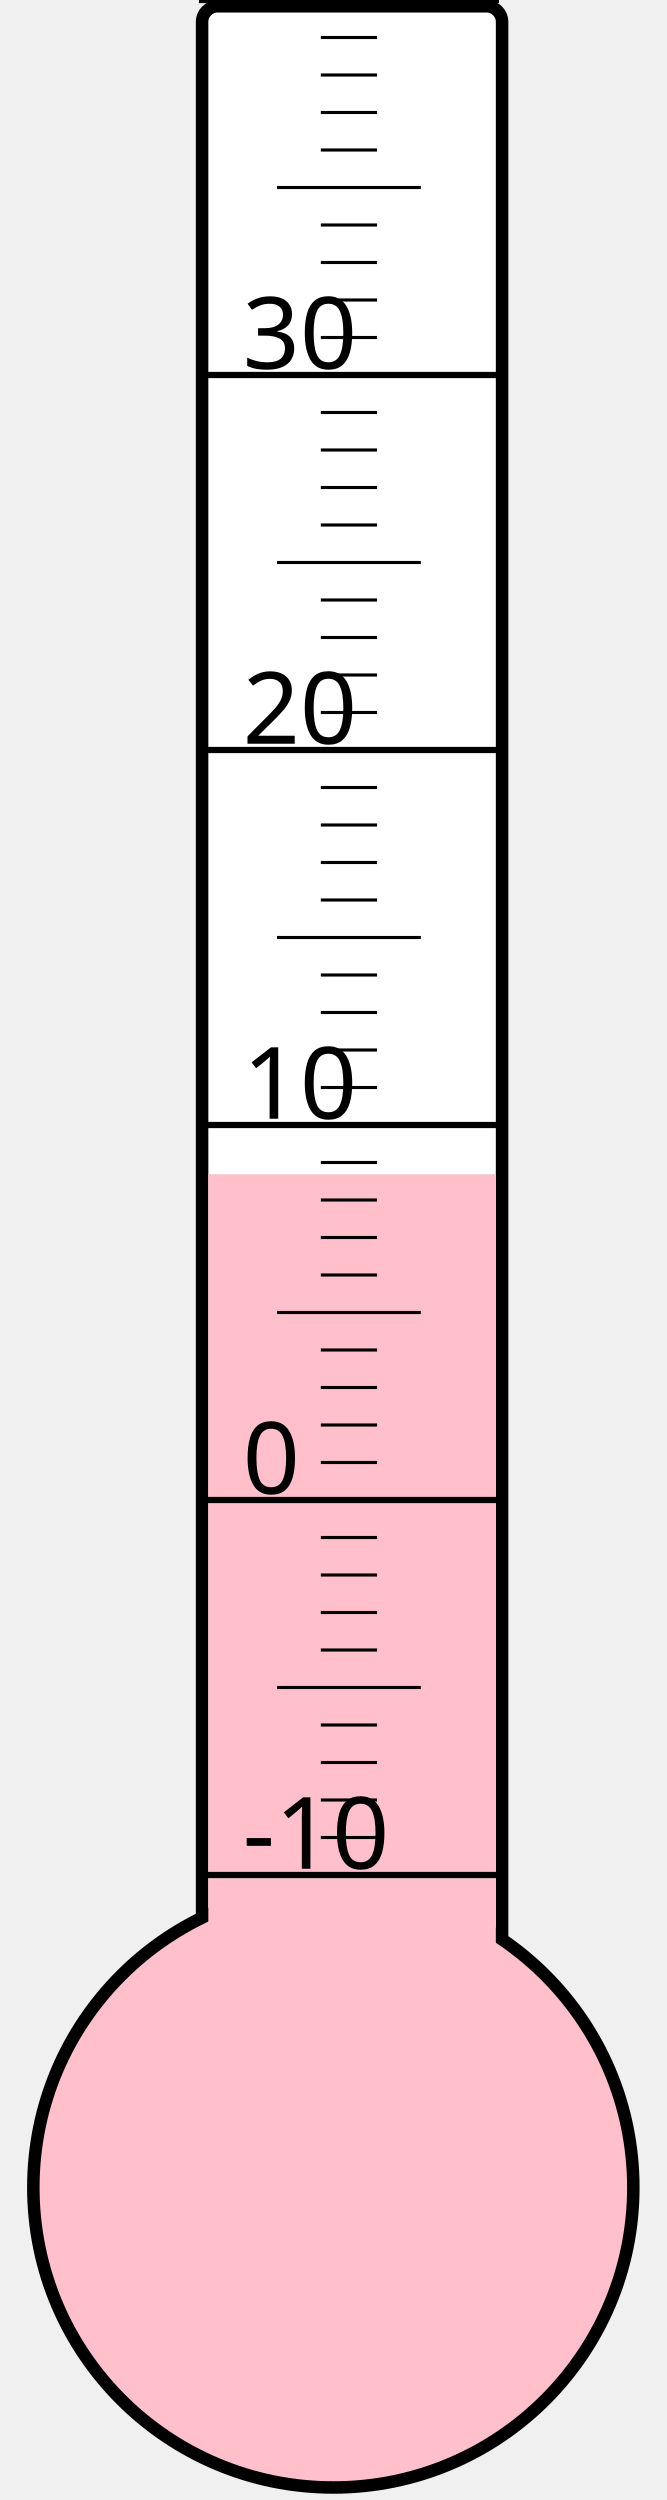
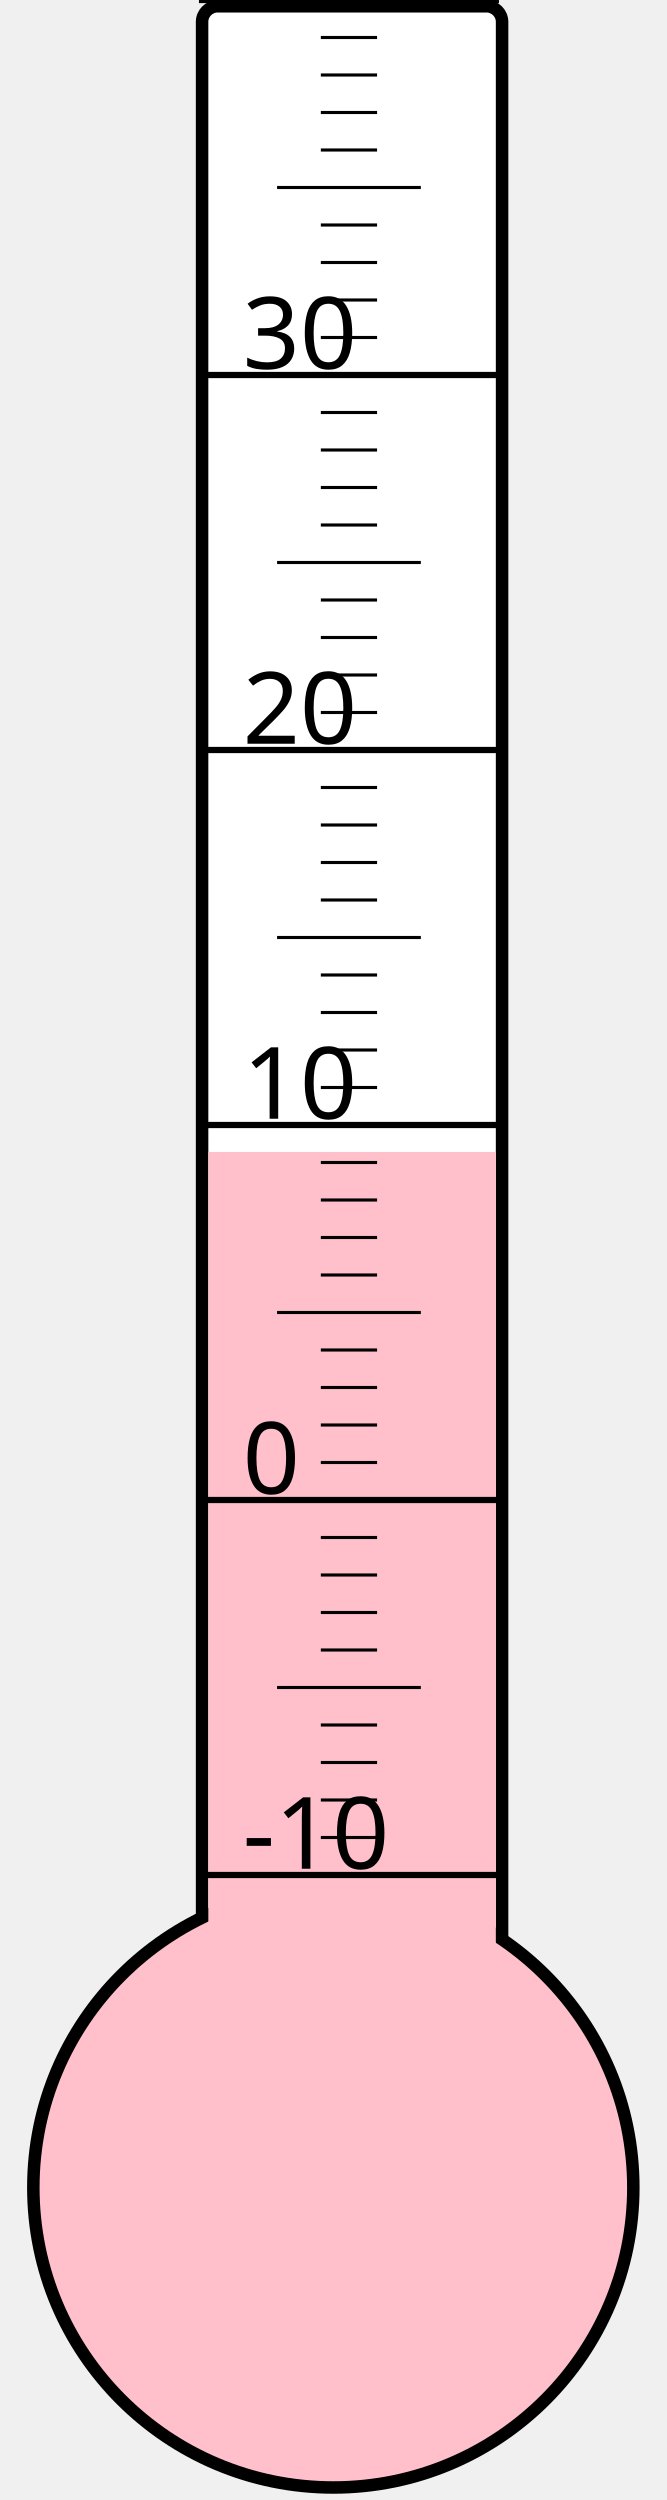
<svg xmlns="http://www.w3.org/2000/svg" width="40px" height="150px" viewBox="0 0 200 800">
  <rect width="200" height="800" x="0" y="0" style="fill: #ffffeb; fill-opacity: 0;" />
  <rect width="96" height="680" x="58" y="2" rx="5" ry="5" style="fill: white; fill-opacity: 1; stroke: black; stroke-width: 4;" />
  <circle cx="100" cy="700" r="96" style="fill: pink; stroke: black; stroke-width: 4;" />
-   <rect width="92" height="324.25" x="60" y="375.75" style="fill: pink; fill-opacity: 1; stroke-width: 0;" />
+   <rect width="92" height="331.375" x="60" y="368.625" style="fill: pink; fill-opacity: 1; stroke-width: 0;" />
  <text x="71" y="598" style="font-family: sans-serif; font-size: 24pt;">-10</text>
  <text x="71" y="478" style="font-family: sans-serif; font-size: 24pt;">0</text>
  <text x="71" y="358" style="font-family: sans-serif; font-size: 24pt;">10</text>
  <text x="71" y="238" style="font-family: sans-serif; font-size: 24pt;">20</text>
  <text x="71" y="118" style="font-family: sans-serif; font-size: 24pt;">30</text>
  <g style="stroke: black;">
    <line x1="57" y1="600" x2="153" y2="600" style="stroke-width: 2;" />
    <line x1="96" y1="588" x2="114" y2="588" style="stroke-width: 1;" />
    <line x1="96" y1="576" x2="114" y2="576" style="stroke-width: 1;" />
    <line x1="96" y1="564" x2="114" y2="564" style="stroke-width: 1;" />
    <line x1="96" y1="552" x2="114" y2="552" style="stroke-width: 1;" />
    <line x1="82" y1="540" x2="128" y2="540" style="stroke-width: 1;" />
    <line x1="96" y1="528" x2="114" y2="528" style="stroke-width: 1;" />
    <line x1="96" y1="516" x2="114" y2="516" style="stroke-width: 1;" />
    <line x1="96" y1="504" x2="114" y2="504" style="stroke-width: 1;" />
    <line x1="96" y1="492" x2="114" y2="492" style="stroke-width: 1;" />
    <line x1="57" y1="480" x2="153" y2="480" style="stroke-width: 2;" />
    <line x1="96" y1="468" x2="114" y2="468" style="stroke-width: 1;" />
    <line x1="96" y1="456" x2="114" y2="456" style="stroke-width: 1;" />
    <line x1="96" y1="444" x2="114" y2="444" style="stroke-width: 1;" />
    <line x1="96" y1="432" x2="114" y2="432" style="stroke-width: 1;" />
    <line x1="82" y1="420" x2="128" y2="420" style="stroke-width: 1;" />
    <line x1="96" y1="408" x2="114" y2="408" style="stroke-width: 1;" />
    <line x1="96" y1="396" x2="114" y2="396" style="stroke-width: 1;" />
    <line x1="96" y1="384" x2="114" y2="384" style="stroke-width: 1;" />
    <line x1="96" y1="372" x2="114" y2="372" style="stroke-width: 1;" />
    <line x1="57" y1="360" x2="153" y2="360" style="stroke-width: 2;" />
    <line x1="96" y1="348" x2="114" y2="348" style="stroke-width: 1;" />
    <line x1="96" y1="336" x2="114" y2="336" style="stroke-width: 1;" />
    <line x1="96" y1="324" x2="114" y2="324" style="stroke-width: 1;" />
    <line x1="96" y1="312" x2="114" y2="312" style="stroke-width: 1;" />
    <line x1="82" y1="300" x2="128" y2="300" style="stroke-width: 1;" />
    <line x1="96" y1="288" x2="114" y2="288" style="stroke-width: 1;" />
    <line x1="96" y1="276" x2="114" y2="276" style="stroke-width: 1;" />
    <line x1="96" y1="264" x2="114" y2="264" style="stroke-width: 1;" />
    <line x1="96" y1="252" x2="114" y2="252" style="stroke-width: 1;" />
    <line x1="57" y1="240" x2="153" y2="240" style="stroke-width: 2;" />
    <line x1="96" y1="228" x2="114" y2="228" style="stroke-width: 1;" />
    <line x1="96" y1="216" x2="114" y2="216" style="stroke-width: 1;" />
    <line x1="96" y1="204" x2="114" y2="204" style="stroke-width: 1;" />
    <line x1="96" y1="192" x2="114" y2="192" style="stroke-width: 1;" />
    <line x1="82" y1="180" x2="128" y2="180" style="stroke-width: 1;" />
    <line x1="96" y1="168" x2="114" y2="168" style="stroke-width: 1;" />
    <line x1="96" y1="156" x2="114" y2="156" style="stroke-width: 1;" />
    <line x1="96" y1="144" x2="114" y2="144" style="stroke-width: 1;" />
    <line x1="96" y1="132" x2="114" y2="132" style="stroke-width: 1;" />
    <line x1="57" y1="120" x2="153" y2="120" style="stroke-width: 2;" />
    <line x1="96" y1="108" x2="114" y2="108" style="stroke-width: 1;" />
    <line x1="96" y1="96" x2="114" y2="96" style="stroke-width: 1;" />
    <line x1="96" y1="84" x2="114" y2="84" style="stroke-width: 1;" />
    <line x1="96" y1="72" x2="114" y2="72" style="stroke-width: 1;" />
    <line x1="82" y1="60" x2="128" y2="60" style="stroke-width: 1;" />
    <line x1="96" y1="48" x2="114" y2="48" style="stroke-width: 1;" />
    <line x1="96" y1="36" x2="114" y2="36" style="stroke-width: 1;" />
    <line x1="96" y1="24" x2="114" y2="24" style="stroke-width: 1;" />
    <line x1="96" y1="12" x2="114" y2="12" style="stroke-width: 1;" />
    <line x1="57" y1="0" x2="153" y2="0" style="stroke-width: 2;" />
  </g>
</svg>
